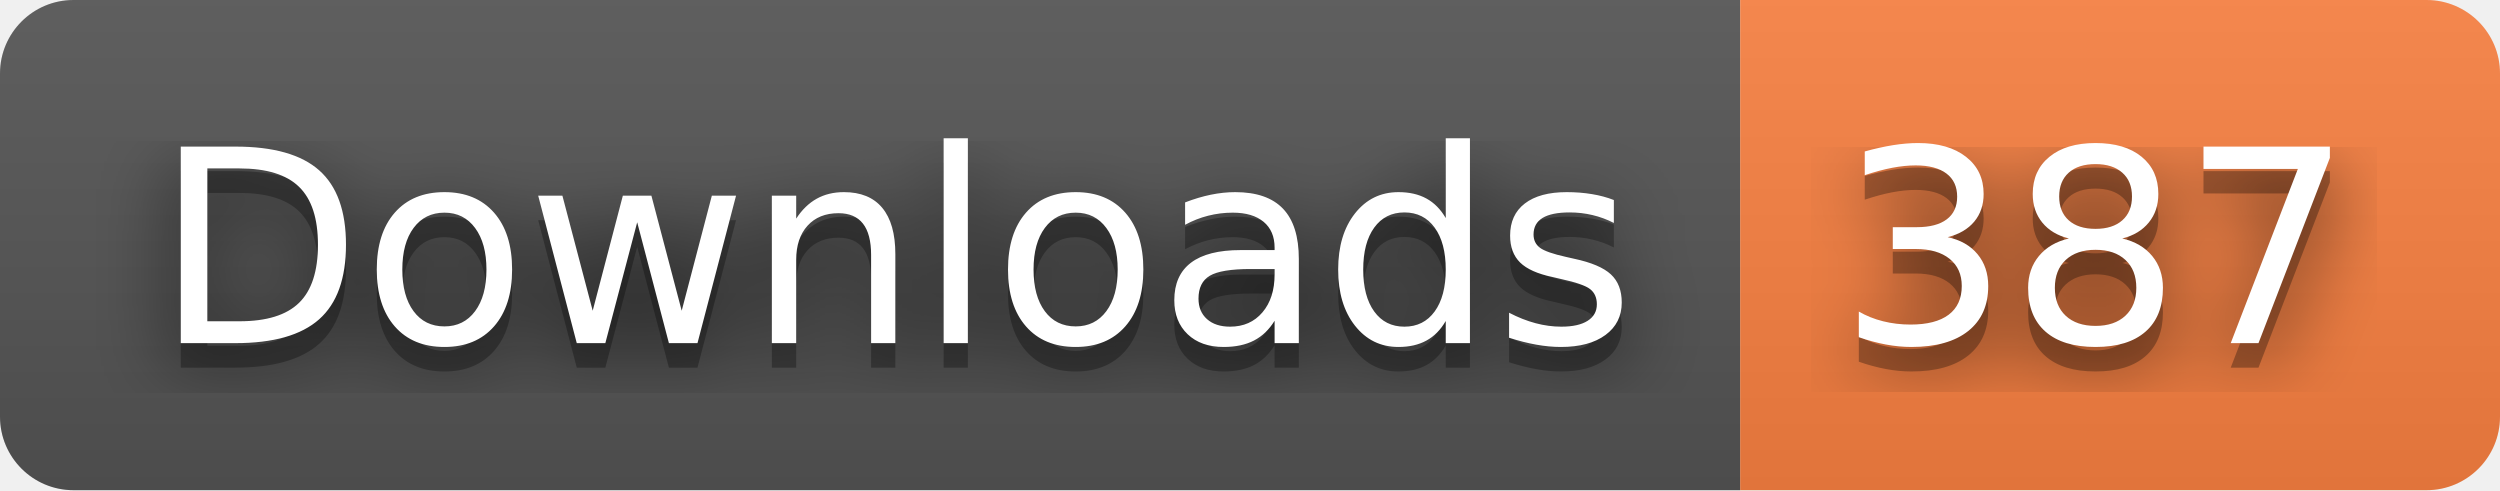
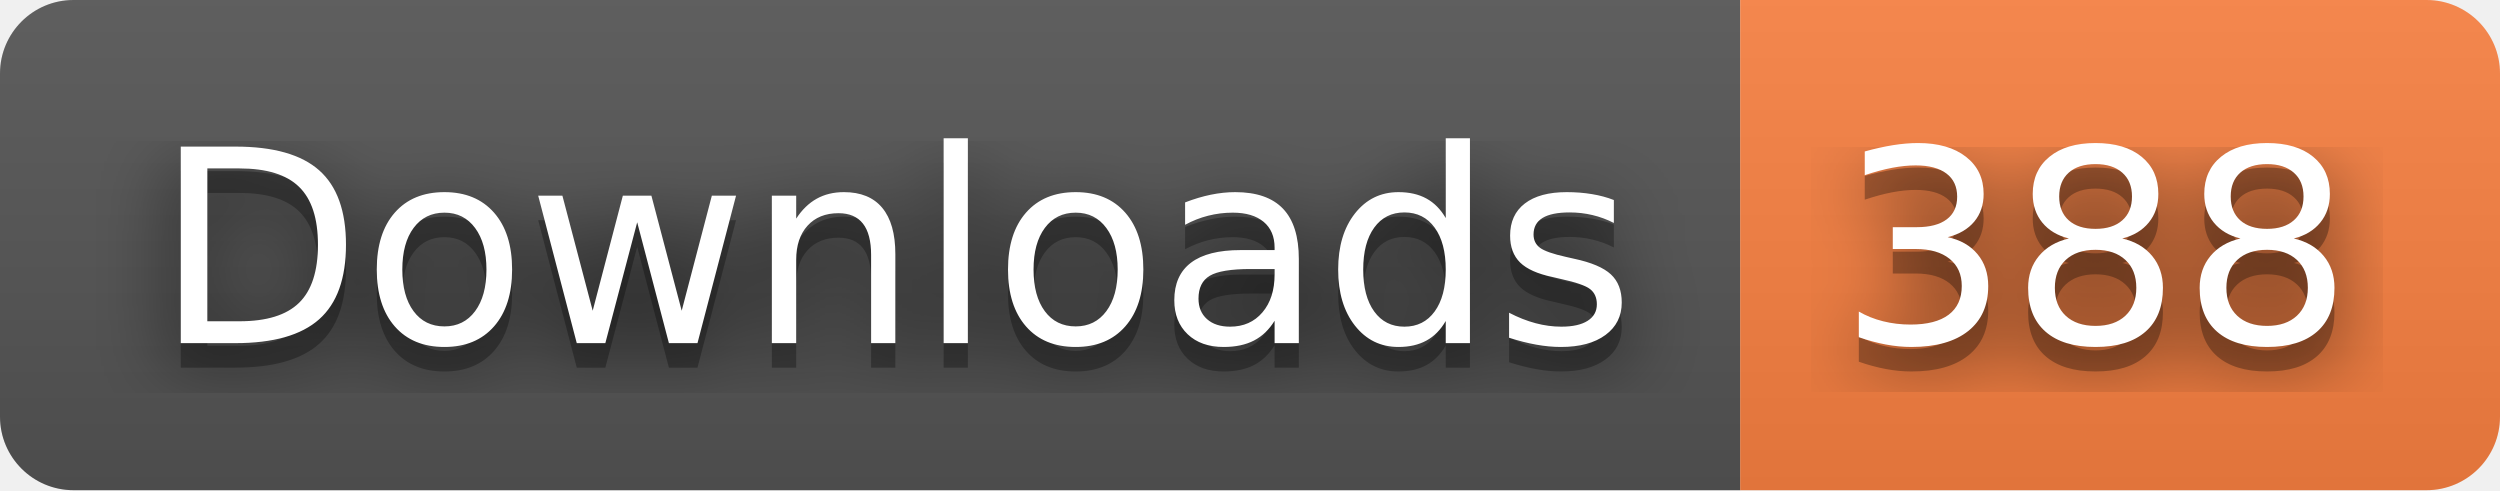
- <svg xmlns="http://www.w3.org/2000/svg" width="102" height="20" role="img" aria-label="Downloads: 387">
+ <svg xmlns="http://www.w3.org/2000/svg" width="102" height="20" role="img" aria-label="Downloads: 388">
  <filter id="blur">
    <feGaussianBlur stdDeviation="16" />
  </filter>
  <linearGradient id="s" x2="0" y2="100%">
    <stop offset="0" stop-color="#bbb" stop-opacity=".1" />
    <stop offset="1" stop-opacity=".1" />
  </linearGradient>
  <clipPath id="r">
    <rect width="102" height="20" rx="3" />
  </clipPath>
  <g clip-path="url(#r)">
    <rect width="71" height="20" fill="#555" />
    <rect x="71" width="31" height="20" fill="#fa8142" />
    <rect width="102" height="20" fill="url(#s)" />
  </g>
  <g fill="#fff" text-anchor="middle" font-family="Verdana,Geneva,DejaVu Sans,sans-serif" text-rendering="geometricPrecision" font-size="110">
    <g transform="scale(.1)">
      <g aria-hidden="true" fill="#010101">
        <text x="365" y="150" fill-opacity=".8" filter="url(#blur)" textLength="610">Downloads</text>
        <text x="365" y="150" fill-opacity=".3" textLength="610">Downloads</text>
      </g>
      <text x="365" y="140" textLength="610">Downloads</text>
    </g>
    <g transform="scale(.1)">
      <g aria-hidden="true" fill="#010101">
-         <text x="855" y="150" fill-opacity=".8" filter="url(#blur)" textLength="210">387</text>
-         <text x="855" y="150" fill-opacity=".3" textLength="210">387</text>
+         <text x="855" y="150" fill-opacity=".8" filter="url(#blur)" textLength="210">388</text>
+         <text x="855" y="150" fill-opacity=".3" textLength="210">388</text>
      </g>
-       <text x="855" y="140" textLength="210">387</text>
+       <text x="855" y="140" textLength="210">388</text>
    </g>
  </g>
</svg>
